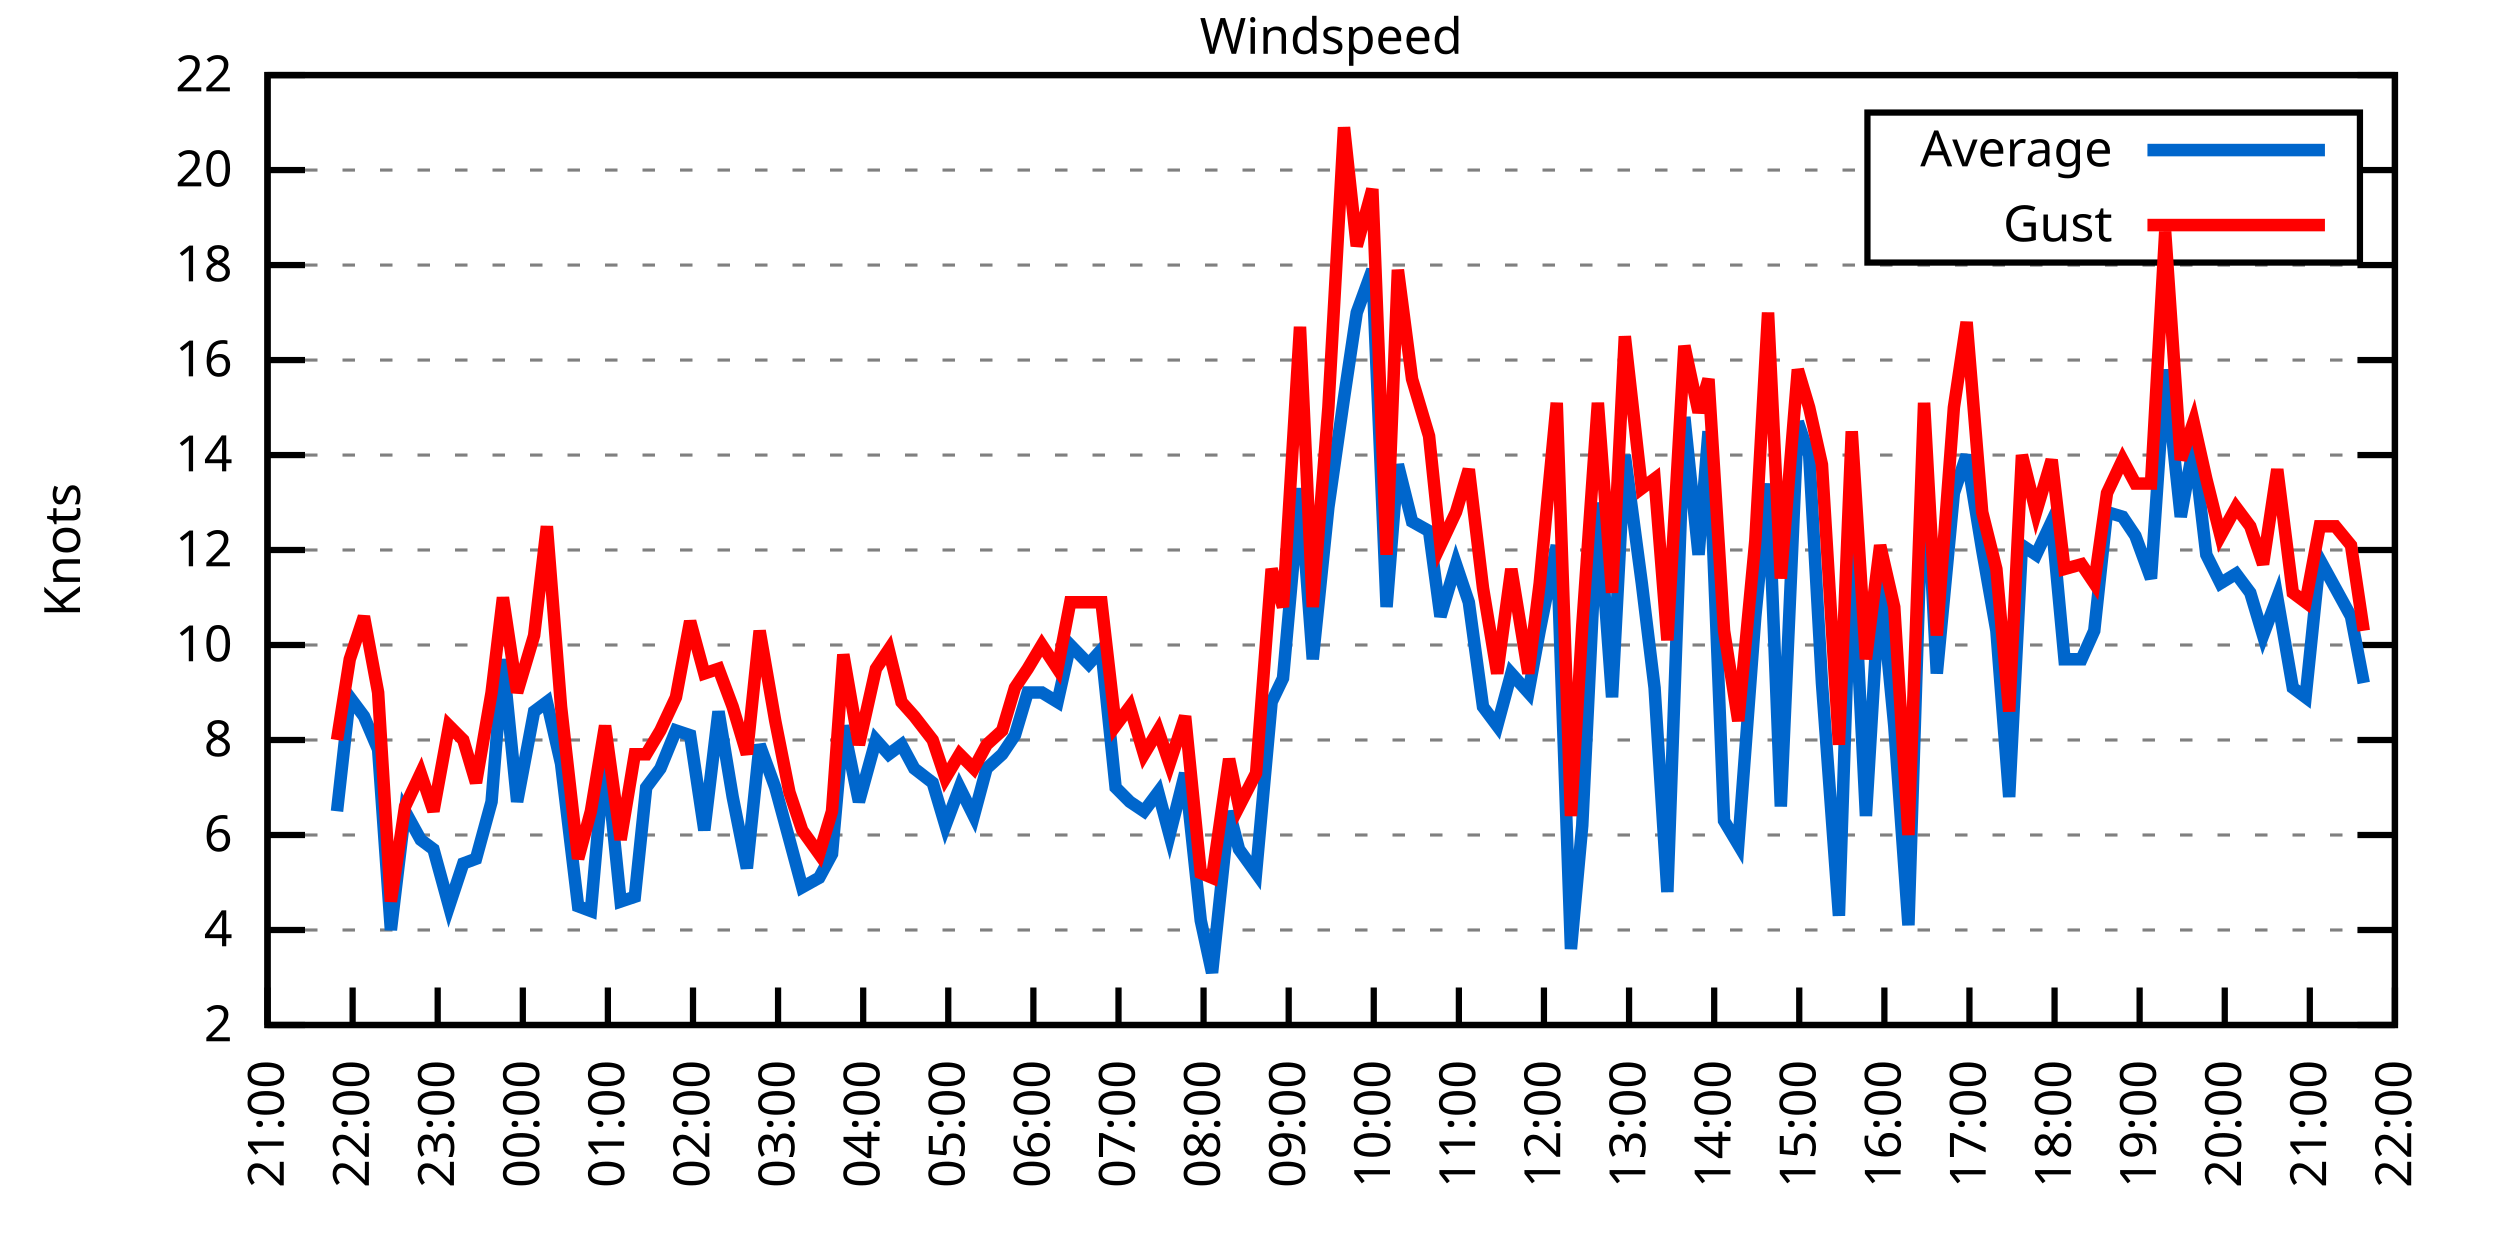
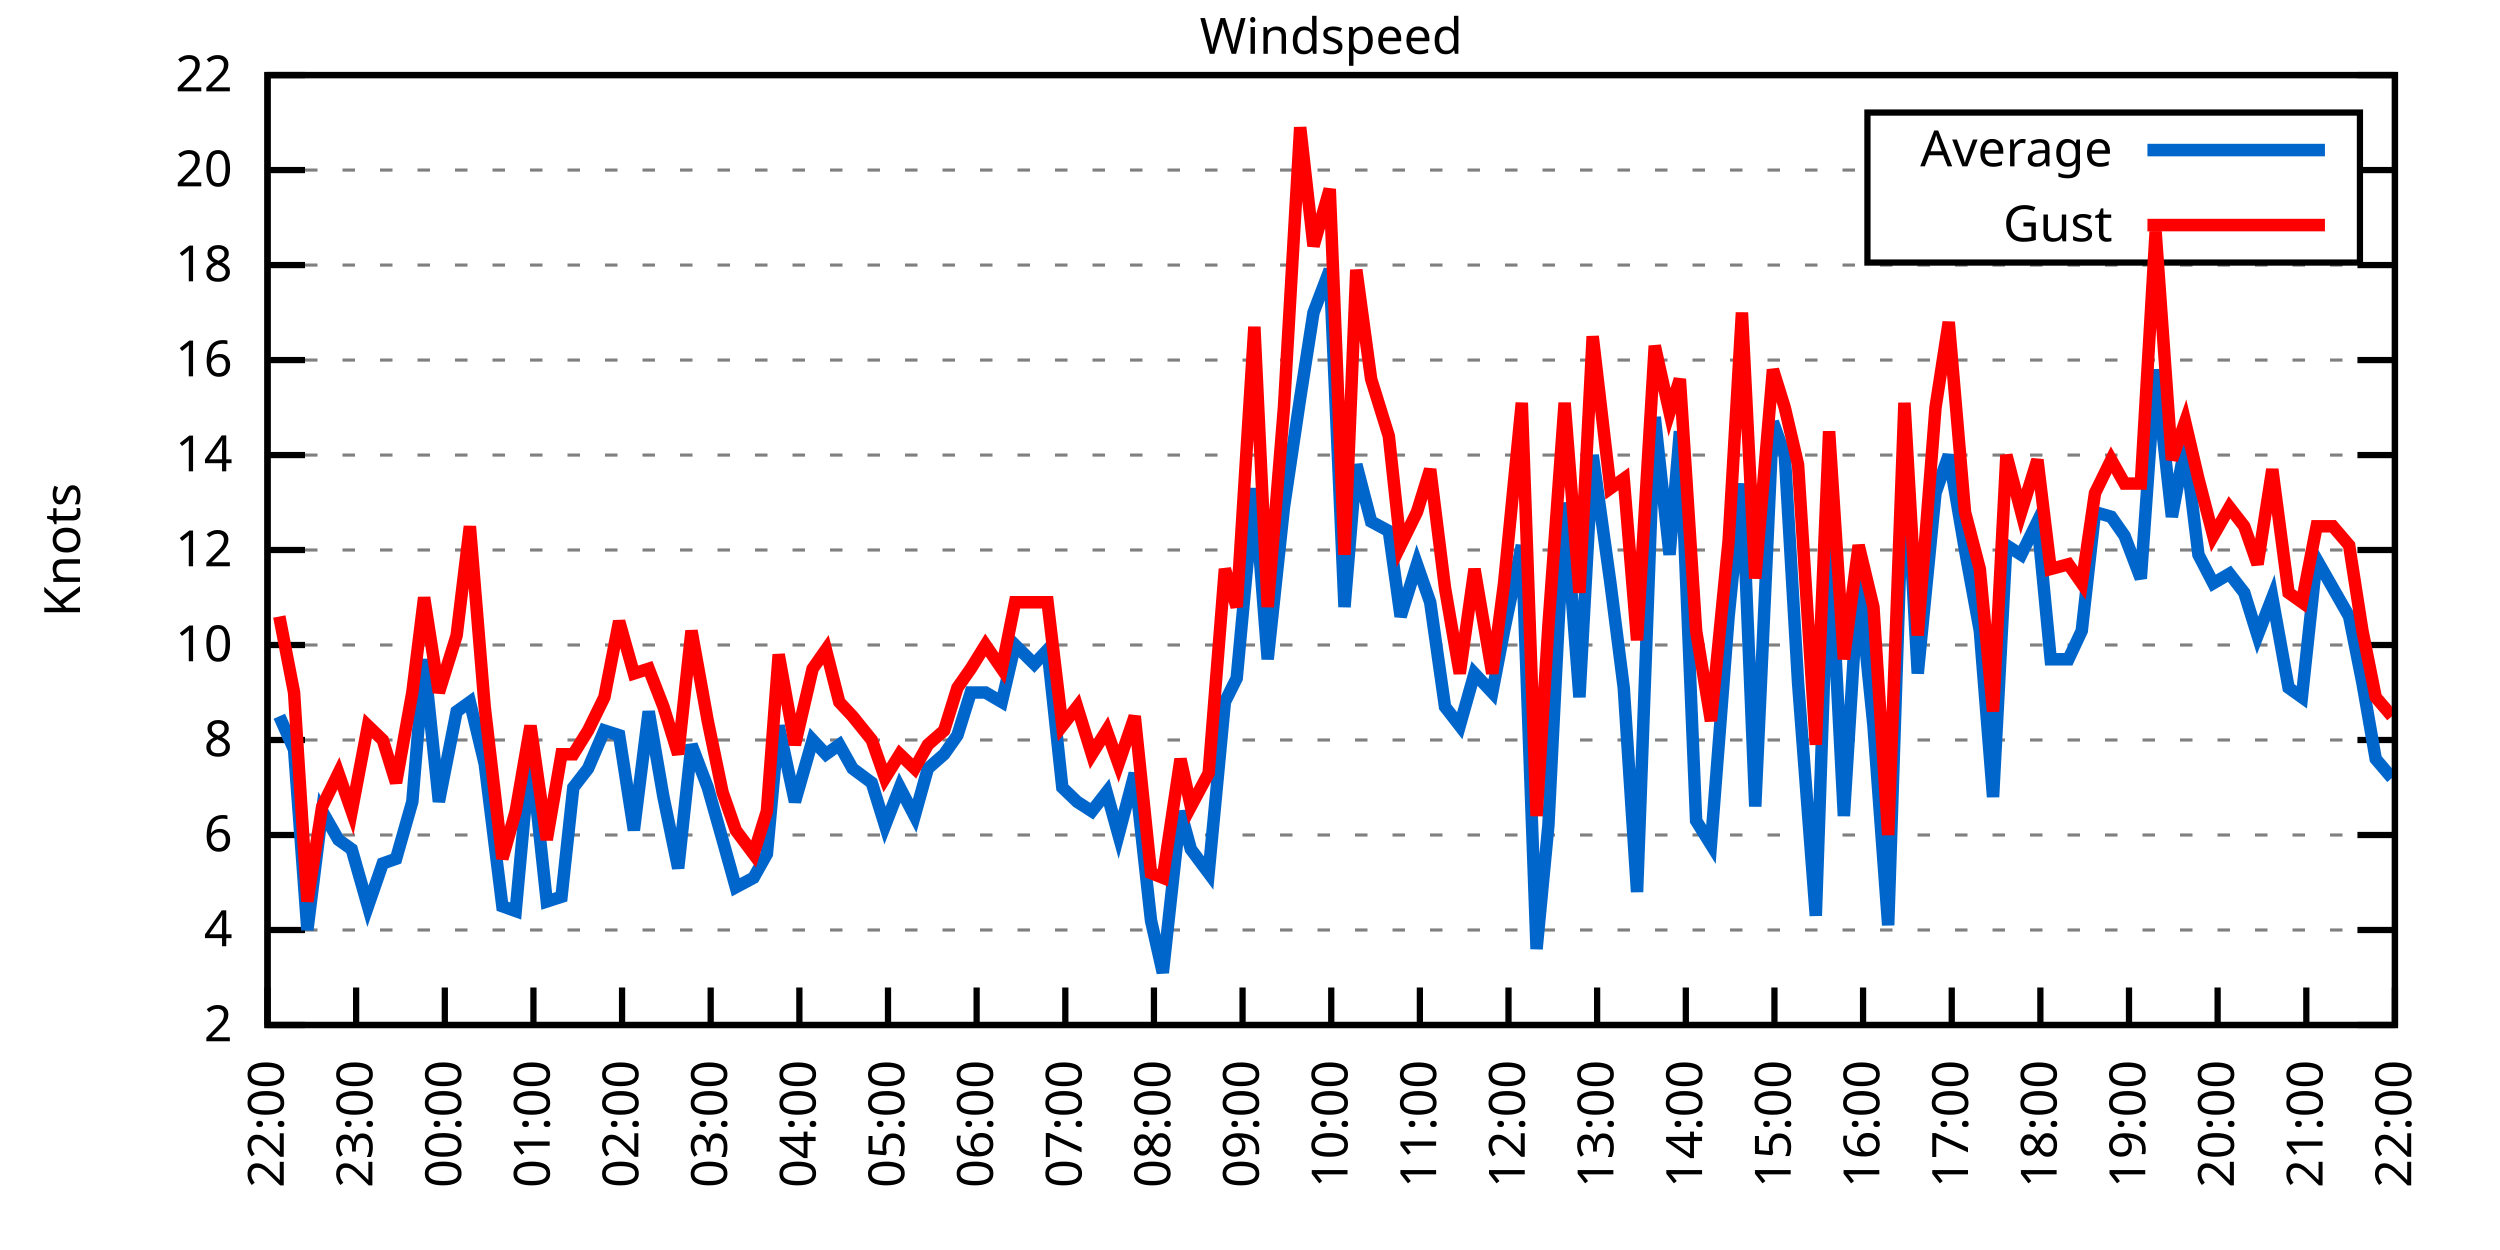
<svg xmlns="http://www.w3.org/2000/svg" xmlns:xlink="http://www.w3.org/1999/xlink" width="400" height="200" viewBox="0 0 400 200">
  <g id="gnuplot_canvas">
    <rect x="0" y="0" width="400" height="200" fill="none" />
    <defs>
      <circle id="gpDot" r="0.5" stroke-width="0.5" stroke="currentColor" />
      <path id="gpPt0" stroke-width="0.333" stroke="currentColor" d="M-1,0 h2 M0,-1 v2" />
      <path id="gpPt1" stroke-width="0.333" stroke="currentColor" d="M-1,-1 L1,1 M1,-1 L-1,1" />
      <path id="gpPt2" stroke-width="0.333" stroke="currentColor" d="M-1,0 L1,0 M0,-1 L0,1 M-1,-1 L1,1 M-1,1 L1,-1" />
      <rect id="gpPt3" stroke-width="0.333" stroke="currentColor" x="-1" y="-1" width="2" height="2" />
      <rect id="gpPt4" stroke-width="0.333" stroke="currentColor" fill="currentColor" x="-1" y="-1" width="2" height="2" />
      <circle id="gpPt5" stroke-width="0.333" stroke="currentColor" cx="0" cy="0" r="1" />
      <use xlink:href="#gpPt5" id="gpPt6" fill="currentColor" stroke="none" />
      <path id="gpPt7" stroke-width="0.333" stroke="currentColor" d="M0,-1.33 L-1.33,0.67 L1.33,0.67 z" />
      <use xlink:href="#gpPt7" id="gpPt8" fill="currentColor" stroke="none" />
      <use xlink:href="#gpPt7" id="gpPt9" stroke="currentColor" transform="rotate(180)" />
      <use xlink:href="#gpPt9" id="gpPt10" fill="currentColor" stroke="none" />
      <use xlink:href="#gpPt3" id="gpPt11" stroke="currentColor" transform="rotate(45)" />
      <use xlink:href="#gpPt11" id="gpPt12" fill="currentColor" stroke="none" />
      <path id="gpPt13" stroke-width="0.333" stroke="currentColor" d="M0,1.330 L1.265,0.411 L0.782,-1.067 L-0.782,-1.076 L-1.265,0.411 z" />
      <use xlink:href="#gpPt13" id="gpPt14" fill="currentColor" stroke="none" />
      <filter id="textbox" filterUnits="objectBoundingBox" x="0" y="0" height="1" width="1">
        <feFlood flood-color="white" flood-opacity="1" result="bgnd" />
        <feComposite in="SourceGraphic" in2="bgnd" operator="atop" />
      </filter>
      <filter id="greybox" filterUnits="objectBoundingBox" x="0" y="0" height="1" width="1">
        <feFlood flood-color="lightgrey" flood-opacity="1" result="grey" />
        <feComposite in="SourceGraphic" in2="grey" operator="atop" />
      </filter>
    </defs>
    <g fill="none" color="white" stroke="currentColor" stroke-width="1.00" stroke-linecap="butt" stroke-linejoin="miter">
</g>
    <g fill="none" color="black" stroke="currentColor" stroke-width="1.00" stroke-linecap="butt" stroke-linejoin="miter">
      <g stroke="none" shape-rendering="crispEdges">
        <polygon fill="rgb(255, 255, 255)" points="42.80,164.00 383.18,164.00 383.18,12.02 42.80,12.02 " />
      </g>
    </g>
    <g fill="none" color="black" stroke="currentColor" stroke-width="1.00" stroke-linecap="butt" stroke-linejoin="miter">
</g>
    <g fill="none" color="black" stroke="black" stroke-width="0.50" stroke-linecap="butt" stroke-linejoin="miter">
</g>
    <g fill="none" color="gray" stroke="currentColor" stroke-width="0.50" stroke-linecap="butt" stroke-linejoin="miter">
      <path stroke="gray" stroke-dasharray="2,4" class="gridline" d="M42.80,164.00 L383.19,164.00  " />
    </g>
    <g fill="none" color="gray" stroke="gray" stroke-width="1.00" stroke-linecap="butt" stroke-linejoin="miter">
</g>
    <g fill="none" color="black" stroke="currentColor" stroke-width="1.00" stroke-linecap="butt" stroke-linejoin="miter">
      <path stroke="black" d="M42.80,164.00 L48.80,164.00 M383.19,164.00 L377.19,164.00  " />
      <g transform="translate(37.20,166.60)" stroke="none" fill="black" font-family="Sans" font-size="8.00" text-anchor="end">
        <text>
          <tspan font-family="Sans"> 2</tspan>
        </text>
      </g>
    </g>
    <g fill="none" color="black" stroke="currentColor" stroke-width="1.00" stroke-linecap="butt" stroke-linejoin="miter">
</g>
    <g fill="none" color="black" stroke="black" stroke-width="0.50" stroke-linecap="butt" stroke-linejoin="miter">
</g>
    <g fill="none" color="gray" stroke="currentColor" stroke-width="0.50" stroke-linecap="butt" stroke-linejoin="miter">
      <path stroke="gray" stroke-dasharray="2,4" class="gridline" d="M42.80,148.80 L383.19,148.80  " />
    </g>
    <g fill="none" color="gray" stroke="gray" stroke-width="1.00" stroke-linecap="butt" stroke-linejoin="miter">
</g>
    <g fill="none" color="black" stroke="currentColor" stroke-width="1.00" stroke-linecap="butt" stroke-linejoin="miter">
      <path stroke="black" d="M42.80,148.80 L48.80,148.80 M383.19,148.80 L377.19,148.80  " />
      <g transform="translate(37.20,151.40)" stroke="none" fill="black" font-family="Sans" font-size="8.00" text-anchor="end">
        <text>
          <tspan font-family="Sans"> 4</tspan>
        </text>
      </g>
    </g>
    <g fill="none" color="black" stroke="currentColor" stroke-width="1.00" stroke-linecap="butt" stroke-linejoin="miter">
</g>
    <g fill="none" color="black" stroke="black" stroke-width="0.50" stroke-linecap="butt" stroke-linejoin="miter">
</g>
    <g fill="none" color="gray" stroke="currentColor" stroke-width="0.50" stroke-linecap="butt" stroke-linejoin="miter">
      <path stroke="gray" stroke-dasharray="2,4" class="gridline" d="M42.80,133.60 L383.19,133.60  " />
    </g>
    <g fill="none" color="gray" stroke="gray" stroke-width="1.00" stroke-linecap="butt" stroke-linejoin="miter">
</g>
    <g fill="none" color="black" stroke="currentColor" stroke-width="1.00" stroke-linecap="butt" stroke-linejoin="miter">
      <path stroke="black" d="M42.80,133.60 L48.80,133.60 M383.19,133.60 L377.19,133.60  " />
      <g transform="translate(37.20,136.20)" stroke="none" fill="black" font-family="Sans" font-size="8.00" text-anchor="end">
        <text>
          <tspan font-family="Sans"> 6</tspan>
        </text>
      </g>
    </g>
    <g fill="none" color="black" stroke="currentColor" stroke-width="1.00" stroke-linecap="butt" stroke-linejoin="miter">
</g>
    <g fill="none" color="black" stroke="black" stroke-width="0.50" stroke-linecap="butt" stroke-linejoin="miter">
</g>
    <g fill="none" color="gray" stroke="currentColor" stroke-width="0.50" stroke-linecap="butt" stroke-linejoin="miter">
      <path stroke="gray" stroke-dasharray="2,4" class="gridline" d="M42.80,118.40 L383.19,118.40  " />
    </g>
    <g fill="none" color="gray" stroke="gray" stroke-width="1.00" stroke-linecap="butt" stroke-linejoin="miter">
</g>
    <g fill="none" color="black" stroke="currentColor" stroke-width="1.00" stroke-linecap="butt" stroke-linejoin="miter">
      <path stroke="black" d="M42.80,118.40 L48.80,118.40 M383.19,118.40 L377.19,118.40  " />
      <g transform="translate(37.20,121.00)" stroke="none" fill="black" font-family="Sans" font-size="8.00" text-anchor="end">
        <text>
          <tspan font-family="Sans"> 8</tspan>
        </text>
      </g>
    </g>
    <g fill="none" color="black" stroke="currentColor" stroke-width="1.00" stroke-linecap="butt" stroke-linejoin="miter">
</g>
    <g fill="none" color="black" stroke="black" stroke-width="0.50" stroke-linecap="butt" stroke-linejoin="miter">
</g>
    <g fill="none" color="gray" stroke="currentColor" stroke-width="0.50" stroke-linecap="butt" stroke-linejoin="miter">
      <path stroke="gray" stroke-dasharray="2,4" class="gridline" d="M42.80,103.20 L383.19,103.20  " />
    </g>
    <g fill="none" color="gray" stroke="gray" stroke-width="1.00" stroke-linecap="butt" stroke-linejoin="miter">
</g>
    <g fill="none" color="black" stroke="currentColor" stroke-width="1.00" stroke-linecap="butt" stroke-linejoin="miter">
      <path stroke="black" d="M42.80,103.20 L48.80,103.20 M383.19,103.20 L377.19,103.20  " />
      <g transform="translate(37.20,105.80)" stroke="none" fill="black" font-family="Sans" font-size="8.00" text-anchor="end">
        <text>
          <tspan font-family="Sans"> 10</tspan>
        </text>
      </g>
    </g>
    <g fill="none" color="black" stroke="currentColor" stroke-width="1.00" stroke-linecap="butt" stroke-linejoin="miter">
</g>
    <g fill="none" color="black" stroke="black" stroke-width="0.50" stroke-linecap="butt" stroke-linejoin="miter">
</g>
    <g fill="none" color="gray" stroke="currentColor" stroke-width="0.50" stroke-linecap="butt" stroke-linejoin="miter">
      <path stroke="gray" stroke-dasharray="2,4" class="gridline" d="M42.80,88.00 L383.19,88.00  " />
    </g>
    <g fill="none" color="gray" stroke="gray" stroke-width="1.00" stroke-linecap="butt" stroke-linejoin="miter">
</g>
    <g fill="none" color="black" stroke="currentColor" stroke-width="1.00" stroke-linecap="butt" stroke-linejoin="miter">
      <path stroke="black" d="M42.80,88.00 L48.80,88.00 M383.19,88.00 L377.19,88.00  " />
      <g transform="translate(37.20,90.60)" stroke="none" fill="black" font-family="Sans" font-size="8.00" text-anchor="end">
        <text>
          <tspan font-family="Sans"> 12</tspan>
        </text>
      </g>
    </g>
    <g fill="none" color="black" stroke="currentColor" stroke-width="1.00" stroke-linecap="butt" stroke-linejoin="miter">
</g>
    <g fill="none" color="black" stroke="black" stroke-width="0.50" stroke-linecap="butt" stroke-linejoin="miter">
</g>
    <g fill="none" color="gray" stroke="currentColor" stroke-width="0.50" stroke-linecap="butt" stroke-linejoin="miter">
      <path stroke="gray" stroke-dasharray="2,4" class="gridline" d="M42.80,72.81 L383.19,72.81  " />
    </g>
    <g fill="none" color="gray" stroke="gray" stroke-width="1.00" stroke-linecap="butt" stroke-linejoin="miter">
</g>
    <g fill="none" color="black" stroke="currentColor" stroke-width="1.00" stroke-linecap="butt" stroke-linejoin="miter">
      <path stroke="black" d="M42.80,72.81 L48.80,72.81 M383.19,72.81 L377.19,72.81  " />
      <g transform="translate(37.20,75.41)" stroke="none" fill="black" font-family="Sans" font-size="8.00" text-anchor="end">
        <text>
          <tspan font-family="Sans"> 14</tspan>
        </text>
      </g>
    </g>
    <g fill="none" color="black" stroke="currentColor" stroke-width="1.00" stroke-linecap="butt" stroke-linejoin="miter">
</g>
    <g fill="none" color="black" stroke="black" stroke-width="0.50" stroke-linecap="butt" stroke-linejoin="miter">
</g>
    <g fill="none" color="gray" stroke="currentColor" stroke-width="0.50" stroke-linecap="butt" stroke-linejoin="miter">
      <path stroke="gray" stroke-dasharray="2,4" class="gridline" d="M42.80,57.61 L383.19,57.61  " />
    </g>
    <g fill="none" color="gray" stroke="gray" stroke-width="1.00" stroke-linecap="butt" stroke-linejoin="miter">
</g>
    <g fill="none" color="black" stroke="currentColor" stroke-width="1.00" stroke-linecap="butt" stroke-linejoin="miter">
      <path stroke="black" d="M42.80,57.61 L48.80,57.61 M383.19,57.61 L377.19,57.61  " />
      <g transform="translate(37.20,60.21)" stroke="none" fill="black" font-family="Sans" font-size="8.00" text-anchor="end">
        <text>
          <tspan font-family="Sans"> 16</tspan>
        </text>
      </g>
    </g>
    <g fill="none" color="black" stroke="currentColor" stroke-width="1.00" stroke-linecap="butt" stroke-linejoin="miter">
</g>
    <g fill="none" color="black" stroke="black" stroke-width="0.50" stroke-linecap="butt" stroke-linejoin="miter">
</g>
    <g fill="none" color="gray" stroke="currentColor" stroke-width="0.50" stroke-linecap="butt" stroke-linejoin="miter">
      <path stroke="gray" stroke-dasharray="2,4" class="gridline" d="M42.80,42.41 L383.19,42.41  " />
    </g>
    <g fill="none" color="gray" stroke="gray" stroke-width="1.00" stroke-linecap="butt" stroke-linejoin="miter">
</g>
    <g fill="none" color="black" stroke="currentColor" stroke-width="1.00" stroke-linecap="butt" stroke-linejoin="miter">
      <path stroke="black" d="M42.80,42.41 L48.80,42.41 M383.19,42.41 L377.19,42.41  " />
      <g transform="translate(37.20,45.01)" stroke="none" fill="black" font-family="Sans" font-size="8.00" text-anchor="end">
        <text>
          <tspan font-family="Sans"> 18</tspan>
        </text>
      </g>
    </g>
    <g fill="none" color="black" stroke="currentColor" stroke-width="1.00" stroke-linecap="butt" stroke-linejoin="miter">
</g>
    <g fill="none" color="black" stroke="black" stroke-width="0.50" stroke-linecap="butt" stroke-linejoin="miter">
</g>
    <g fill="none" color="gray" stroke="currentColor" stroke-width="0.50" stroke-linecap="butt" stroke-linejoin="miter">
      <path stroke="gray" stroke-dasharray="2,4" class="gridline" d="M42.80,27.21 L298.79,27.21 M377.59,27.21 L383.19,27.21  " />
    </g>
    <g fill="none" color="gray" stroke="gray" stroke-width="1.00" stroke-linecap="butt" stroke-linejoin="miter">
</g>
    <g fill="none" color="black" stroke="currentColor" stroke-width="1.00" stroke-linecap="butt" stroke-linejoin="miter">
      <path stroke="black" d="M42.80,27.21 L48.80,27.21 M383.19,27.21 L377.19,27.21  " />
      <g transform="translate(37.20,29.81)" stroke="none" fill="black" font-family="Sans" font-size="8.00" text-anchor="end">
        <text>
          <tspan font-family="Sans"> 20</tspan>
        </text>
      </g>
    </g>
    <g fill="none" color="black" stroke="currentColor" stroke-width="1.00" stroke-linecap="butt" stroke-linejoin="miter">
</g>
    <g fill="none" color="black" stroke="black" stroke-width="0.50" stroke-linecap="butt" stroke-linejoin="miter">
</g>
    <g fill="none" color="gray" stroke="currentColor" stroke-width="0.50" stroke-linecap="butt" stroke-linejoin="miter">
      <path stroke="gray" stroke-dasharray="2,4" class="gridline" d="M42.80,12.01 L383.19,12.01  " />
    </g>
    <g fill="none" color="gray" stroke="gray" stroke-width="1.00" stroke-linecap="butt" stroke-linejoin="miter">
</g>
    <g fill="none" color="black" stroke="currentColor" stroke-width="1.00" stroke-linecap="butt" stroke-linejoin="miter">
      <path stroke="black" d="M42.80,12.01 L48.80,12.01 M383.19,12.01 L377.19,12.01  " />
      <g transform="translate(37.20,14.61)" stroke="none" fill="black" font-family="Sans" font-size="8.00" text-anchor="end">
        <text>
          <tspan font-family="Sans"> 22</tspan>
        </text>
      </g>
    </g>
    <g fill="none" color="black" stroke="currentColor" stroke-width="1.00" stroke-linecap="butt" stroke-linejoin="miter">
      <path stroke="black" d="M42.80,164.00 L42.80,158.00  " />
      <g transform="translate(45.40,169.60) rotate(270.00)" stroke="none" fill="black" font-family="Sans" font-size="8.00" text-anchor="end">
        <text>
-           <tspan font-family="Sans">21:00</tspan>
-         </text>
-       </g>
-     </g>
-     <g fill="none" color="black" stroke="currentColor" stroke-width="1.00" stroke-linecap="butt" stroke-linejoin="miter">
-       <path stroke="black" d="M56.42,164.00 L56.42,158.00  " />
-       <g transform="translate(59.02,169.60) rotate(270.00)" stroke="none" fill="black" font-family="Sans" font-size="8.00" text-anchor="end">
-         <text>
          <tspan font-family="Sans">22:00</tspan>
        </text>
      </g>
    </g>
    <g fill="none" color="black" stroke="currentColor" stroke-width="1.00" stroke-linecap="butt" stroke-linejoin="miter">
-       <path stroke="black" d="M70.03,164.00 L70.03,158.00  " />
-       <g transform="translate(72.63,169.60) rotate(270.00)" stroke="none" fill="black" font-family="Sans" font-size="8.00" text-anchor="end">
+       <path stroke="black" d="M56.98,164.00 L56.98,158.00  " />
+       <g transform="translate(59.58,169.60) rotate(270.00)" stroke="none" fill="black" font-family="Sans" font-size="8.00" text-anchor="end">
        <text>
          <tspan font-family="Sans">23:00</tspan>
        </text>
      </g>
    </g>
    <g fill="none" color="black" stroke="currentColor" stroke-width="1.00" stroke-linecap="butt" stroke-linejoin="miter">
-       <path stroke="black" d="M83.65,164.00 L83.65,158.00  " />
-       <g transform="translate(86.25,169.60) rotate(270.00)" stroke="none" fill="black" font-family="Sans" font-size="8.00" text-anchor="end">
+       <path stroke="black" d="M71.17,164.00 L71.17,158.00  " />
+       <g transform="translate(73.77,169.60) rotate(270.00)" stroke="none" fill="black" font-family="Sans" font-size="8.00" text-anchor="end">
        <text>
          <tspan font-family="Sans">00:00</tspan>
        </text>
      </g>
    </g>
    <g fill="none" color="black" stroke="currentColor" stroke-width="1.00" stroke-linecap="butt" stroke-linejoin="miter">
-       <path stroke="black" d="M97.26,164.00 L97.26,158.00  " />
-       <g transform="translate(99.86,169.60) rotate(270.00)" stroke="none" fill="black" font-family="Sans" font-size="8.00" text-anchor="end">
+       <path stroke="black" d="M85.35,164.00 L85.35,158.00  " />
+       <g transform="translate(87.95,169.60) rotate(270.00)" stroke="none" fill="black" font-family="Sans" font-size="8.00" text-anchor="end">
        <text>
          <tspan font-family="Sans">01:00</tspan>
        </text>
      </g>
    </g>
    <g fill="none" color="black" stroke="currentColor" stroke-width="1.00" stroke-linecap="butt" stroke-linejoin="miter">
-       <path stroke="black" d="M110.88,164.00 L110.88,158.00  " />
-       <g transform="translate(113.48,169.60) rotate(270.00)" stroke="none" fill="black" font-family="Sans" font-size="8.00" text-anchor="end">
+       <path stroke="black" d="M99.53,164.00 L99.53,158.00  " />
+       <g transform="translate(102.13,169.60) rotate(270.00)" stroke="none" fill="black" font-family="Sans" font-size="8.00" text-anchor="end">
        <text>
          <tspan font-family="Sans">02:00</tspan>
        </text>
      </g>
    </g>
    <g fill="none" color="black" stroke="currentColor" stroke-width="1.00" stroke-linecap="butt" stroke-linejoin="miter">
-       <path stroke="black" d="M124.49,164.00 L124.49,158.00  " />
-       <g transform="translate(127.09,169.60) rotate(270.00)" stroke="none" fill="black" font-family="Sans" font-size="8.00" text-anchor="end">
+       <path stroke="black" d="M113.71,164.00 L113.71,158.00  " />
+       <g transform="translate(116.31,169.60) rotate(270.00)" stroke="none" fill="black" font-family="Sans" font-size="8.00" text-anchor="end">
        <text>
          <tspan font-family="Sans">03:00</tspan>
        </text>
      </g>
    </g>
    <g fill="none" color="black" stroke="currentColor" stroke-width="1.00" stroke-linecap="butt" stroke-linejoin="miter">
-       <path stroke="black" d="M138.11,164.00 L138.11,158.00  " />
-       <g transform="translate(140.71,169.60) rotate(270.00)" stroke="none" fill="black" font-family="Sans" font-size="8.00" text-anchor="end">
+       <path stroke="black" d="M127.90,164.00 L127.90,158.00  " />
+       <g transform="translate(130.50,169.60) rotate(270.00)" stroke="none" fill="black" font-family="Sans" font-size="8.00" text-anchor="end">
        <text>
          <tspan font-family="Sans">04:00</tspan>
        </text>
      </g>
    </g>
    <g fill="none" color="black" stroke="currentColor" stroke-width="1.00" stroke-linecap="butt" stroke-linejoin="miter">
-       <path stroke="black" d="M151.72,164.00 L151.72,158.00  " />
-       <g transform="translate(154.32,169.60) rotate(270.00)" stroke="none" fill="black" font-family="Sans" font-size="8.00" text-anchor="end">
+       <path stroke="black" d="M142.08,164.00 L142.08,158.00  " />
+       <g transform="translate(144.68,169.60) rotate(270.00)" stroke="none" fill="black" font-family="Sans" font-size="8.00" text-anchor="end">
        <text>
          <tspan font-family="Sans">05:00</tspan>
        </text>
      </g>
    </g>
    <g fill="none" color="black" stroke="currentColor" stroke-width="1.00" stroke-linecap="butt" stroke-linejoin="miter">
-       <path stroke="black" d="M165.34,164.00 L165.34,158.00  " />
-       <g transform="translate(167.94,169.60) rotate(270.00)" stroke="none" fill="black" font-family="Sans" font-size="8.00" text-anchor="end">
+       <path stroke="black" d="M156.26,164.00 L156.26,158.00  " />
+       <g transform="translate(158.86,169.60) rotate(270.00)" stroke="none" fill="black" font-family="Sans" font-size="8.00" text-anchor="end">
        <text>
          <tspan font-family="Sans">06:00</tspan>
        </text>
      </g>
    </g>
    <g fill="none" color="black" stroke="currentColor" stroke-width="1.00" stroke-linecap="butt" stroke-linejoin="miter">
-       <path stroke="black" d="M178.96,164.00 L178.96,158.00  " />
-       <g transform="translate(181.56,169.60) rotate(270.00)" stroke="none" fill="black" font-family="Sans" font-size="8.00" text-anchor="end">
+       <path stroke="black" d="M170.45,164.00 L170.45,158.00  " />
+       <g transform="translate(173.05,169.60) rotate(270.00)" stroke="none" fill="black" font-family="Sans" font-size="8.00" text-anchor="end">
        <text>
          <tspan font-family="Sans">07:00</tspan>
        </text>
      </g>
    </g>
    <g fill="none" color="black" stroke="currentColor" stroke-width="1.00" stroke-linecap="butt" stroke-linejoin="miter">
-       <path stroke="black" d="M192.57,164.00 L192.57,158.00  " />
-       <g transform="translate(195.17,169.60) rotate(270.00)" stroke="none" fill="black" font-family="Sans" font-size="8.00" text-anchor="end">
+       <path stroke="black" d="M184.63,164.00 L184.63,158.00  " />
+       <g transform="translate(187.23,169.60) rotate(270.00)" stroke="none" fill="black" font-family="Sans" font-size="8.00" text-anchor="end">
        <text>
          <tspan font-family="Sans">08:00</tspan>
        </text>
      </g>
    </g>
    <g fill="none" color="black" stroke="currentColor" stroke-width="1.00" stroke-linecap="butt" stroke-linejoin="miter">
-       <path stroke="black" d="M206.19,164.00 L206.19,158.00  " />
-       <g transform="translate(208.79,169.60) rotate(270.00)" stroke="none" fill="black" font-family="Sans" font-size="8.00" text-anchor="end">
+       <path stroke="black" d="M198.81,164.00 L198.81,158.00  " />
+       <g transform="translate(201.41,169.60) rotate(270.00)" stroke="none" fill="black" font-family="Sans" font-size="8.00" text-anchor="end">
        <text>
          <tspan font-family="Sans">09:00</tspan>
        </text>
      </g>
    </g>
    <g fill="none" color="black" stroke="currentColor" stroke-width="1.00" stroke-linecap="butt" stroke-linejoin="miter">
-       <path stroke="black" d="M219.80,164.00 L219.80,158.00  " />
-       <g transform="translate(222.40,169.60) rotate(270.00)" stroke="none" fill="black" font-family="Sans" font-size="8.00" text-anchor="end">
+       <path stroke="black" d="M213.00,164.00 L213.00,158.00  " />
+       <g transform="translate(215.60,169.60) rotate(270.00)" stroke="none" fill="black" font-family="Sans" font-size="8.00" text-anchor="end">
        <text>
          <tspan font-family="Sans">10:00</tspan>
        </text>
      </g>
    </g>
    <g fill="none" color="black" stroke="currentColor" stroke-width="1.00" stroke-linecap="butt" stroke-linejoin="miter">
-       <path stroke="black" d="M233.42,164.00 L233.42,158.00  " />
-       <g transform="translate(236.02,169.60) rotate(270.00)" stroke="none" fill="black" font-family="Sans" font-size="8.00" text-anchor="end">
+       <path stroke="black" d="M227.18,164.00 L227.18,158.00  " />
+       <g transform="translate(229.78,169.60) rotate(270.00)" stroke="none" fill="black" font-family="Sans" font-size="8.00" text-anchor="end">
        <text>
          <tspan font-family="Sans">11:00</tspan>
        </text>
      </g>
    </g>
    <g fill="none" color="black" stroke="currentColor" stroke-width="1.00" stroke-linecap="butt" stroke-linejoin="miter">
-       <path stroke="black" d="M247.03,164.00 L247.03,158.00  " />
-       <g transform="translate(249.63,169.60) rotate(270.00)" stroke="none" fill="black" font-family="Sans" font-size="8.00" text-anchor="end">
+       <path stroke="black" d="M241.36,164.00 L241.36,158.00  " />
+       <g transform="translate(243.96,169.60) rotate(270.00)" stroke="none" fill="black" font-family="Sans" font-size="8.00" text-anchor="end">
        <text>
          <tspan font-family="Sans">12:00</tspan>
        </text>
      </g>
    </g>
    <g fill="none" color="black" stroke="currentColor" stroke-width="1.00" stroke-linecap="butt" stroke-linejoin="miter">
-       <path stroke="black" d="M260.65,164.00 L260.65,158.00  " />
-       <g transform="translate(263.25,169.60) rotate(270.00)" stroke="none" fill="black" font-family="Sans" font-size="8.00" text-anchor="end">
+       <path stroke="black" d="M255.54,164.00 L255.54,158.00  " />
+       <g transform="translate(258.14,169.60) rotate(270.00)" stroke="none" fill="black" font-family="Sans" font-size="8.00" text-anchor="end">
        <text>
          <tspan font-family="Sans">13:00</tspan>
        </text>
      </g>
    </g>
    <g fill="none" color="black" stroke="currentColor" stroke-width="1.00" stroke-linecap="butt" stroke-linejoin="miter">
-       <path stroke="black" d="M274.27,164.00 L274.27,158.00  " />
-       <g transform="translate(276.87,169.60) rotate(270.00)" stroke="none" fill="black" font-family="Sans" font-size="8.00" text-anchor="end">
+       <path stroke="black" d="M269.73,164.00 L269.73,158.00  " />
+       <g transform="translate(272.33,169.60) rotate(270.00)" stroke="none" fill="black" font-family="Sans" font-size="8.00" text-anchor="end">
        <text>
          <tspan font-family="Sans">14:00</tspan>
        </text>
      </g>
    </g>
    <g fill="none" color="black" stroke="currentColor" stroke-width="1.00" stroke-linecap="butt" stroke-linejoin="miter">
-       <path stroke="black" d="M287.88,164.00 L287.88,158.00  " />
-       <g transform="translate(290.48,169.60) rotate(270.00)" stroke="none" fill="black" font-family="Sans" font-size="8.00" text-anchor="end">
+       <path stroke="black" d="M283.91,164.00 L283.91,158.00  " />
+       <g transform="translate(286.51,169.60) rotate(270.00)" stroke="none" fill="black" font-family="Sans" font-size="8.00" text-anchor="end">
        <text>
          <tspan font-family="Sans">15:00</tspan>
        </text>
      </g>
    </g>
    <g fill="none" color="black" stroke="currentColor" stroke-width="1.00" stroke-linecap="butt" stroke-linejoin="miter">
-       <path stroke="black" d="M301.50,164.00 L301.50,158.00  " />
-       <g transform="translate(304.10,169.60) rotate(270.00)" stroke="none" fill="black" font-family="Sans" font-size="8.00" text-anchor="end">
+       <path stroke="black" d="M298.09,164.00 L298.09,158.00  " />
+       <g transform="translate(300.69,169.60) rotate(270.00)" stroke="none" fill="black" font-family="Sans" font-size="8.00" text-anchor="end">
        <text>
          <tspan font-family="Sans">16:00</tspan>
        </text>
      </g>
    </g>
    <g fill="none" color="black" stroke="currentColor" stroke-width="1.00" stroke-linecap="butt" stroke-linejoin="miter">
-       <path stroke="black" d="M315.11,164.00 L315.11,158.00  " />
-       <g transform="translate(317.71,169.60) rotate(270.00)" stroke="none" fill="black" font-family="Sans" font-size="8.00" text-anchor="end">
+       <path stroke="black" d="M312.28,164.00 L312.28,158.00  " />
+       <g transform="translate(314.88,169.60) rotate(270.00)" stroke="none" fill="black" font-family="Sans" font-size="8.00" text-anchor="end">
        <text>
          <tspan font-family="Sans">17:00</tspan>
        </text>
      </g>
    </g>
    <g fill="none" color="black" stroke="currentColor" stroke-width="1.00" stroke-linecap="butt" stroke-linejoin="miter">
-       <path stroke="black" d="M328.73,164.00 L328.73,158.00  " />
-       <g transform="translate(331.33,169.60) rotate(270.00)" stroke="none" fill="black" font-family="Sans" font-size="8.00" text-anchor="end">
+       <path stroke="black" d="M326.46,164.00 L326.46,158.00  " />
+       <g transform="translate(329.06,169.60) rotate(270.00)" stroke="none" fill="black" font-family="Sans" font-size="8.00" text-anchor="end">
        <text>
          <tspan font-family="Sans">18:00</tspan>
        </text>
      </g>
    </g>
    <g fill="none" color="black" stroke="currentColor" stroke-width="1.00" stroke-linecap="butt" stroke-linejoin="miter">
-       <path stroke="black" d="M342.34,164.00 L342.34,158.00  " />
-       <g transform="translate(344.94,169.60) rotate(270.00)" stroke="none" fill="black" font-family="Sans" font-size="8.00" text-anchor="end">
+       <path stroke="black" d="M340.64,164.00 L340.64,158.00  " />
+       <g transform="translate(343.24,169.60) rotate(270.00)" stroke="none" fill="black" font-family="Sans" font-size="8.00" text-anchor="end">
        <text>
          <tspan font-family="Sans">19:00</tspan>
        </text>
      </g>
    </g>
    <g fill="none" color="black" stroke="currentColor" stroke-width="1.00" stroke-linecap="butt" stroke-linejoin="miter">
-       <path stroke="black" d="M355.96,164.00 L355.96,158.00  " />
-       <g transform="translate(358.56,169.60) rotate(270.00)" stroke="none" fill="black" font-family="Sans" font-size="8.00" text-anchor="end">
+       <path stroke="black" d="M354.82,164.00 L354.82,158.00  " />
+       <g transform="translate(357.42,169.60) rotate(270.00)" stroke="none" fill="black" font-family="Sans" font-size="8.00" text-anchor="end">
        <text>
          <tspan font-family="Sans">20:00</tspan>
        </text>
      </g>
    </g>
    <g fill="none" color="black" stroke="currentColor" stroke-width="1.00" stroke-linecap="butt" stroke-linejoin="miter">
-       <path stroke="black" d="M369.57,164.00 L369.57,158.00  " />
-       <g transform="translate(372.17,169.60) rotate(270.00)" stroke="none" fill="black" font-family="Sans" font-size="8.00" text-anchor="end">
+       <path stroke="black" d="M369.01,164.00 L369.01,158.00  " />
+       <g transform="translate(371.61,169.60) rotate(270.00)" stroke="none" fill="black" font-family="Sans" font-size="8.00" text-anchor="end">
        <text>
          <tspan font-family="Sans">21:00</tspan>
        </text>
      </g>
    </g>
    <g fill="none" color="black" stroke="currentColor" stroke-width="1.00" stroke-linecap="butt" stroke-linejoin="miter">
      <path stroke="black" d="M383.19,164.00 L383.19,158.00  " />
      <g transform="translate(385.79,169.60) rotate(270.00)" stroke="none" fill="black" font-family="Sans" font-size="8.00" text-anchor="end">
        <text>
          <tspan font-family="Sans">22:00</tspan>
        </text>
      </g>
    </g>
    <g fill="none" color="black" stroke="currentColor" stroke-width="1.00" stroke-linecap="butt" stroke-linejoin="miter">
</g>
    <g fill="none" color="black" stroke="currentColor" stroke-width="1.00" stroke-linecap="butt" stroke-linejoin="miter">
      <path stroke="black" d="M42.80,12.01 L42.80,164.00 L383.19,164.00 L383.19,12.01 L42.80,12.01 Z  " />
    </g>
    <g fill="none" color="black" stroke="currentColor" stroke-width="1.00" stroke-linecap="butt" stroke-linejoin="miter">
</g>
    <g fill="none" color="black" stroke="currentColor" stroke-width="1.00" stroke-linecap="butt" stroke-linejoin="miter">
      <path stroke="black" d="M298.79,42.01 L298.79,18.01 L377.59,18.01 L377.59,42.01 L298.79,42.01 Z  " />
    </g>
    <g id="Windspeed_plot_1">
      <g fill="none" color="white" stroke="black" stroke-width="2.00" stroke-linecap="butt" stroke-linejoin="miter">
</g>
      <g fill="none" color="black" stroke="currentColor" stroke-width="2.00" stroke-linecap="butt" stroke-linejoin="miter">
        <g transform="translate(337.99,26.61)" stroke="none" fill="black" font-family="Sans" font-size="8.00" text-anchor="end">
          <text>
            <tspan font-family="Sans">Average</tspan>
          </text>
        </g>
      </g>
      <g fill="none" color="black" stroke="currentColor" stroke-width="2.00" stroke-linecap="butt" stroke-linejoin="miter">
-         <path stroke="rgb(  0, 102, 204)" d="M343.59,24.01 L371.99,24.01 M53.92,129.80 L55.96,111.56 L58.23,114.60 L60.50,119.92 L62.54,148.80 L64.81,129.80   L67.31,134.36 L69.35,135.88 L71.85,145.00 L74.12,138.16 L76.16,137.40 L78.65,128.28 L80.47,105.48 L82.74,128.28   L85.46,113.84 L87.50,112.32 L89.77,122.20 L92.50,145.00 L94.54,145.76 L96.81,119.92 L99.30,144.24 L101.57,143.48   L103.39,126.00 L105.66,122.96 L108.15,116.88 L110.42,117.64 L112.69,132.84 L114.96,113.84 L117.23,127.52 L119.50,138.92   L121.54,119.16 L124.04,126.00 L126.31,134.36 L128.35,141.96 L131.07,140.44 L133.12,136.64 L134.93,116.12 L137.43,128.28   L140.15,118.40 L142.19,120.68 L144.24,119.16 L146.28,122.96 L149.23,125.24 L151.27,132.08 L153.54,126.00 L155.81,130.56   L157.85,122.96 L160.35,120.68 L162.39,117.64 L164.43,110.80 L166.70,110.80 L169.20,112.32 L171.24,103.20 L174.19,106.24   L176.23,103.96 L178.50,126.00 L180.77,128.28 L183.04,129.80 L185.31,126.76 L187.13,133.60 L189.62,123.72 L192.12,147.28   L193.93,155.64 L196.66,129.80 L198.24,135.88 L200.97,139.68 L203.46,112.32 L205.28,108.52 L208.00,78.13 L210.04,105.48   L212.54,81.17 L215.04,63.69 L217.08,50.01 L219.58,43.17 L221.85,97.12 L223.66,74.33 L225.93,83.45 L228.65,84.97   L230.47,98.64 L232.96,90.28 L235.01,96.36 L237.28,113.08 L239.55,116.12 L241.81,107.76 L244.54,110.80 L246.35,100.92   L249.08,87.25 L251.35,151.84 L253.16,132.08 L255.66,80.41 L257.93,111.56 L259.97,72.81 L262.69,93.32 L264.73,110.04   L266.78,142.72 L269.50,66.73 L271.77,88.76 L273.36,69.01 L275.85,131.32 L278.12,135.12 L280.85,98.64 L282.89,77.37   L284.93,129.04 L287.65,67.49 L289.47,72.81 L291.51,109.28 L294.23,146.52 L296.28,84.97 L298.55,130.56 L300.82,92.56   L303.08,116.12 L305.35,148.04 L307.85,69.77 L309.89,107.76 L312.62,78.89 L314.66,72.81 L317.15,88.00 L319.42,100.92   L321.47,127.52 L323.51,87.25 L325.78,88.76 L328.27,83.45 L330.32,105.48 L333.04,105.48 L335.08,100.92 L337.12,81.93   L339.62,82.69 L341.66,85.73 L344.16,92.56 L346.43,59.13 L348.92,82.69 L350.97,71.29 L353.01,88.76 L355.28,93.32   L357.77,91.80 L360.04,94.84 L362.09,101.68 L364.36,95.60 L366.85,110.04 L368.89,111.56 L371.16,89.52 L373.66,94.08   L376.16,98.64 L378.20,109.28  " />
+         <path stroke="rgb(  0, 102, 204)" d="M343.59,24.01 L371.99,24.01 M44.69,114.60 L47.05,119.92 L49.18,148.80 L51.55,129.80 L54.15,134.36 L56.27,135.88   L58.87,145.00 L61.24,138.16 L63.37,137.40 L65.97,128.28 L67.86,105.48 L70.22,128.28 L73.06,113.84 L75.18,112.32   L77.55,122.20 L80.38,145.00 L82.51,145.76 L84.88,119.92 L87.48,144.24 L89.84,143.48 L91.73,126.00 L94.09,122.96   L96.70,116.88 L99.06,117.64 L101.42,132.84 L103.79,113.84 L106.15,127.52 L108.51,138.92 L110.64,119.16 L113.24,126.00   L115.61,134.36 L117.73,141.96 L120.57,140.44 L122.70,136.64 L124.59,116.12 L127.19,128.28 L130.02,118.40 L132.15,120.68   L134.28,119.16 L136.41,122.96 L139.48,125.24 L141.61,132.08 L143.97,126.00 L146.34,130.56 L148.46,122.96 L151.06,120.68   L153.19,117.64 L155.32,110.80 L157.68,110.80 L160.28,112.32 L162.41,103.20 L165.48,106.24 L167.61,103.96 L169.97,126.00   L172.34,128.28 L174.70,129.80 L177.06,126.76 L178.96,133.60 L181.56,123.72 L184.16,147.28 L186.05,155.64 L188.88,129.80   L190.54,135.88 L193.38,139.68 L195.98,112.32 L197.87,108.52 L200.70,78.13 L202.83,105.48 L205.43,81.17 L208.03,63.69   L210.16,50.01 L212.76,43.17 L215.12,97.12 L217.01,74.33 L219.38,83.45 L222.21,84.97 L224.10,98.64 L226.71,90.28   L228.83,96.36 L231.20,113.08 L233.56,116.12 L235.92,107.76 L238.76,110.80 L240.65,100.92 L243.49,87.25 L245.85,151.84   L247.74,132.08 L250.34,80.41 L252.71,111.56 L254.83,72.81 L257.67,93.32 L259.80,110.04 L261.93,142.72 L264.76,66.73   L267.13,88.76 L268.78,69.01 L271.38,131.32 L273.75,135.12 L276.58,98.64 L278.71,77.37 L280.84,129.04 L283.67,67.49   L285.56,72.81 L287.69,109.28 L290.53,146.52 L292.66,84.97 L295.02,130.56 L297.38,92.56 L299.75,116.12 L302.11,148.04   L304.71,69.77 L306.84,107.76 L309.68,78.89 L311.80,72.81 L314.40,88.00 L316.77,100.92 L318.89,127.52 L321.02,87.25   L323.39,88.76 L325.99,83.45 L328.11,105.48 L330.95,105.48 L333.08,100.92 L335.20,81.93 L337.80,82.69 L339.93,85.73   L342.53,92.56 L344.90,59.13 L347.50,82.69 L349.62,71.29 L351.75,88.76 L354.12,93.32 L356.72,91.80 L359.08,94.84   L361.21,101.68 L363.57,95.60 L366.17,110.04 L368.30,111.56 L370.66,89.52 L373.26,94.08 L375.86,98.64 L377.99,109.28   L380.12,121.44 L382.72,124.48  " />
      </g>
    </g>
    <g id="Windspeed_plot_2">
      <g fill="none" color="black" stroke="currentColor" stroke-width="2.00" stroke-linecap="butt" stroke-linejoin="miter">
        <g transform="translate(337.99,38.61)" stroke="none" fill="black" font-family="Sans" font-size="8.00" text-anchor="end">
          <text>
            <tspan font-family="Sans">Gust</tspan>
          </text>
        </g>
      </g>
      <g fill="none" color="black" stroke="currentColor" stroke-width="2.00" stroke-linecap="butt" stroke-linejoin="miter">
-         <path stroke="rgb(255,   0,   0)" d="M343.59,36.01 L371.99,36.01 M53.92,118.40 L55.96,105.48 L58.23,98.64 L60.50,110.80 L62.54,144.24 L64.81,129.04   L67.31,123.72 L69.35,129.80 L71.85,116.12 L74.12,118.40 L76.16,125.24 L78.65,110.80 L80.47,95.60 L82.74,110.80   L85.46,101.68 L87.50,84.21 L89.77,113.08 L92.50,137.40 L94.54,129.80 L96.81,116.12 L99.30,134.36 L101.57,120.68   L103.39,120.68 L105.66,116.88 L108.15,111.56 L110.42,99.40 L112.69,107.76 L114.96,107.00 L117.23,113.08 L119.50,120.68   L121.54,100.92 L124.04,115.36 L126.31,126.76 L128.35,132.84 L131.07,136.64 L133.12,129.80 L134.93,104.72 L137.43,119.16   L140.15,107.00 L142.19,103.96 L144.24,112.32 L146.28,114.60 L149.23,118.40 L151.27,124.48 L153.54,120.68 L155.81,122.96   L157.85,119.16 L160.35,116.88 L162.39,110.04 L164.43,107.00 L166.70,103.20 L169.20,107.00 L171.24,96.36 L174.19,96.36   L176.23,96.36 L178.50,116.12 L180.77,113.08 L183.04,120.68 L185.31,116.88 L187.13,122.20 L189.62,114.60 L192.12,139.68   L193.93,140.44 L196.66,121.44 L198.24,129.04 L200.97,123.72 L203.46,91.04 L205.28,97.12 L208.00,52.29 L210.04,97.12   L212.54,65.21 L215.04,20.37 L217.08,39.37 L219.58,30.25 L221.85,88.76 L223.66,43.17 L225.93,60.65 L228.65,69.77   L230.47,87.25 L232.96,81.93 L235.01,75.09 L237.28,94.08 L239.55,107.76 L241.81,91.04 L244.54,107.76 L246.35,93.32   L249.08,64.45 L251.35,130.56 L253.16,100.16 L255.66,64.45 L257.93,94.84 L259.97,53.81 L262.69,78.13 L264.73,76.61   L266.78,102.44 L269.50,55.33 L271.77,65.97 L273.36,60.65 L275.85,100.92 L278.12,115.36 L280.85,86.49 L282.89,50.01   L284.93,92.56 L287.65,59.13 L289.47,65.21 L291.51,74.33 L294.23,119.16 L296.28,69.01 L298.55,105.48 L300.82,87.25   L303.08,97.12 L305.35,133.60 L307.85,64.45 L309.89,101.68 L312.62,65.21 L314.66,51.53 L317.15,81.93 L319.42,91.04   L321.47,113.84 L323.51,72.81 L325.78,81.93 L328.27,73.57 L330.32,91.04 L333.04,90.28 L335.08,93.32 L337.12,78.89   L339.62,73.57 L341.66,77.37 L344.16,77.37 L346.43,37.09 L348.92,73.57 L350.97,67.49 L353.01,76.61 L355.28,85.73   L357.77,81.17 L360.04,84.21 L362.09,90.28 L364.36,75.09 L366.85,94.84 L368.89,96.36 L371.16,84.21 L373.66,84.21   L376.16,87.25 L378.20,100.92  " />
+         <path stroke="rgb(255,   0,   0)" d="M343.59,36.01 L371.99,36.01 M44.69,98.64 L47.05,110.80 L49.18,144.24 L51.55,129.04 L54.15,123.72 L56.27,129.80   L58.87,116.12 L61.24,118.40 L63.37,125.24 L65.97,110.80 L67.86,95.60 L70.22,110.80 L73.06,101.68 L75.18,84.21   L77.55,113.08 L80.38,137.40 L82.51,129.80 L84.88,116.12 L87.48,134.36 L89.84,120.68 L91.73,120.68 L94.09,116.88   L96.70,111.56 L99.06,99.40 L101.42,107.76 L103.79,107.00 L106.15,113.08 L108.51,120.68 L110.64,100.92 L113.24,115.36   L115.61,126.76 L117.73,132.84 L120.57,136.64 L122.70,129.80 L124.59,104.72 L127.19,119.16 L130.02,107.00 L132.15,103.96   L134.28,112.32 L136.41,114.60 L139.48,118.40 L141.61,124.48 L143.97,120.68 L146.34,122.96 L148.46,119.16 L151.06,116.88   L153.19,110.04 L155.32,107.00 L157.68,103.20 L160.28,107.00 L162.41,96.36 L165.48,96.36 L167.61,96.36 L169.97,116.12   L172.34,113.08 L174.70,120.68 L177.06,116.88 L178.96,122.20 L181.56,114.60 L184.16,139.68 L186.05,140.44 L188.88,121.44   L190.54,129.04 L193.38,123.72 L195.98,91.04 L197.87,97.12 L200.70,52.29 L202.83,97.12 L205.43,65.21 L208.03,20.37   L210.16,39.37 L212.76,30.25 L215.12,88.76 L217.01,43.17 L219.38,60.65 L222.21,69.77 L224.10,87.25 L226.71,81.93   L228.83,75.09 L231.20,94.08 L233.56,107.76 L235.92,91.04 L238.76,107.76 L240.65,93.32 L243.49,64.45 L245.85,130.56   L247.74,100.16 L250.34,64.45 L252.71,94.84 L254.83,53.81 L257.67,78.13 L259.80,76.61 L261.93,102.44 L264.76,55.33   L267.13,65.97 L268.78,60.65 L271.38,100.92 L273.75,115.36 L276.58,86.49 L278.71,50.01 L280.84,92.56 L283.67,59.13   L285.56,65.21 L287.69,74.33 L290.53,119.16 L292.66,69.01 L295.02,105.48 L297.38,87.25 L299.75,97.12 L302.11,133.60   L304.71,64.45 L306.84,101.68 L309.68,65.21 L311.80,51.53 L314.40,81.93 L316.77,91.04 L318.89,113.84 L321.02,72.81   L323.39,81.93 L325.99,73.57 L328.11,91.04 L330.95,90.28 L333.08,93.32 L335.20,78.89 L337.80,73.57 L339.93,77.37   L342.53,77.37 L344.90,37.09 L347.50,73.57 L349.62,67.49 L351.75,76.61 L354.12,85.73 L356.72,81.17 L359.08,84.21   L361.21,90.28 L363.57,75.09 L366.17,94.84 L368.30,96.36 L370.66,84.21 L373.26,84.21 L375.86,87.25 L377.99,100.92   L380.12,111.56 L382.72,114.60  " />
      </g>
    </g>
    <g fill="none" color="black" stroke="currentColor" stroke-width="2.00" stroke-linecap="butt" stroke-linejoin="miter">
</g>
    <g fill="none" color="black" stroke="black" stroke-width="1.00" stroke-linecap="butt" stroke-linejoin="miter">
</g>
    <g fill="none" color="black" stroke="currentColor" stroke-width="1.00" stroke-linecap="butt" stroke-linejoin="miter">
      <path stroke="black" d="M42.80,12.01 L42.80,164.00 L383.19,164.00 L383.19,12.01 L42.80,12.01 Z  " />
      <g transform="translate(12.80,88.01) rotate(270.00)" stroke="none" fill="black" font-family="Sans" font-size="8.00" text-anchor="middle">
        <text>
          <tspan font-family="Sans">Knots</tspan>
        </text>
      </g>
    </g>
    <g fill="none" color="black" stroke="currentColor" stroke-width="1.00" stroke-linecap="butt" stroke-linejoin="miter">
</g>
    <g fill="none" color="black" stroke="currentColor" stroke-width="1.00" stroke-linecap="butt" stroke-linejoin="miter">
      <g transform="translate(212.99,8.61)" stroke="none" fill="black" font-family="Sans" font-size="8.00" text-anchor="middle">
        <text>
          <tspan font-family="Sans">Windspeed</tspan>
        </text>
      </g>
    </g>
    <g fill="none" color="black" stroke="currentColor" stroke-width="1.00" stroke-linecap="butt" stroke-linejoin="miter">
</g>
  </g>
</svg>
